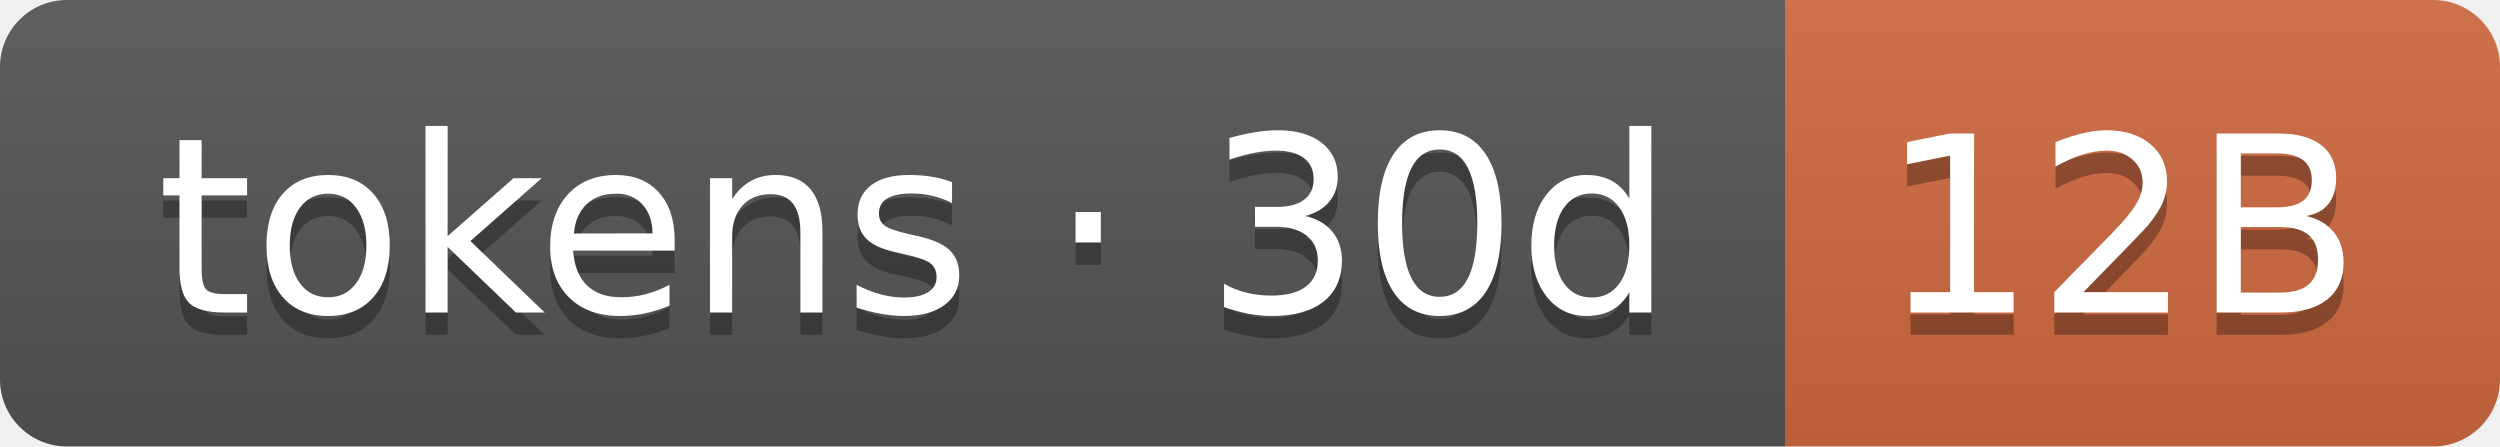
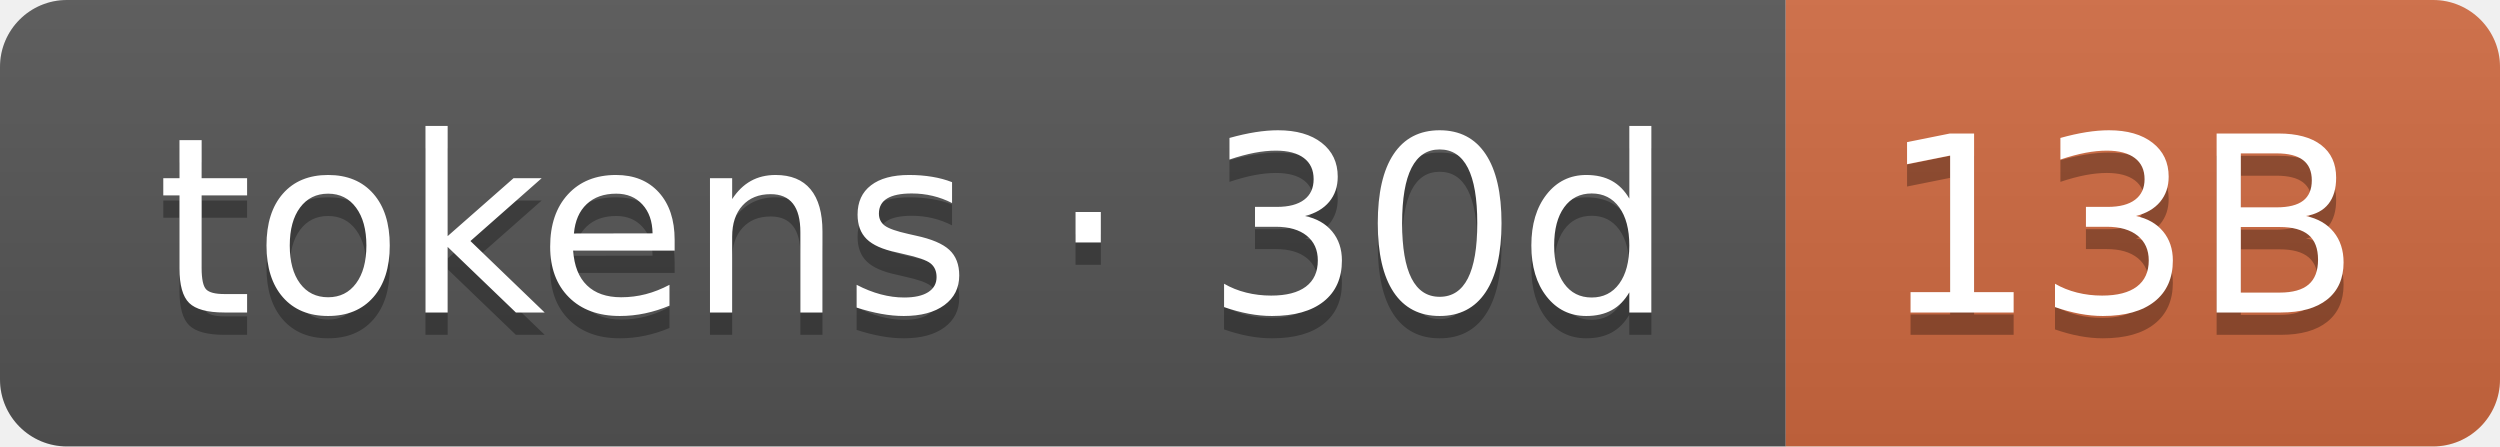
- <svg xmlns="http://www.w3.org/2000/svg" width="112" height="20" role="img" aria-label="tokens · 30d: 12B">
+ <svg xmlns="http://www.w3.org/2000/svg" width="112" height="20" role="img" aria-label="tokens · 30d: 13B">
  <linearGradient id="s" x2="0" y2="100%">
    <stop offset="0" stop-color="#bbb" stop-opacity=".1" />
    <stop offset="1" stop-opacity=".1" />
  </linearGradient>
  <clipPath id="r">
    <rect width="112" height="20" rx="3" fill="#fff" />
  </clipPath>
  <g clip-path="url(#r)">
    <rect width="80" height="20" fill="#555" />
    <rect x="80" width="32" height="20" fill="#d06a41" />
    <rect width="112" height="20" fill="url(#s)" />
  </g>
  <g fill="#fff" text-anchor="middle" font-family="Verdana,Geneva,DejaVu Sans,sans-serif" text-rendering="geometricPrecision" font-size="110">
    <text aria-hidden="true" x="410" y="150" fill="#010101" fill-opacity=".3" transform="scale(.1)" textLength="700">tokens · 30d</text>
    <text x="410" y="140" transform="scale(.1)" fill="#fff" textLength="700">tokens · 30d</text>
-     <text aria-hidden="true" x="950" y="150" fill="#010101" fill-opacity=".3" transform="scale(.1)" textLength="220">12B</text>
-     <text x="950" y="140" transform="scale(.1)" fill="#fff" textLength="220">12B</text>
+     <text aria-hidden="true" x="950" y="150" fill="#010101" fill-opacity=".3" transform="scale(.1)" textLength="220">13B</text>
+     <text x="950" y="140" transform="scale(.1)" fill="#fff" textLength="220">13B</text>
  </g>
</svg>
